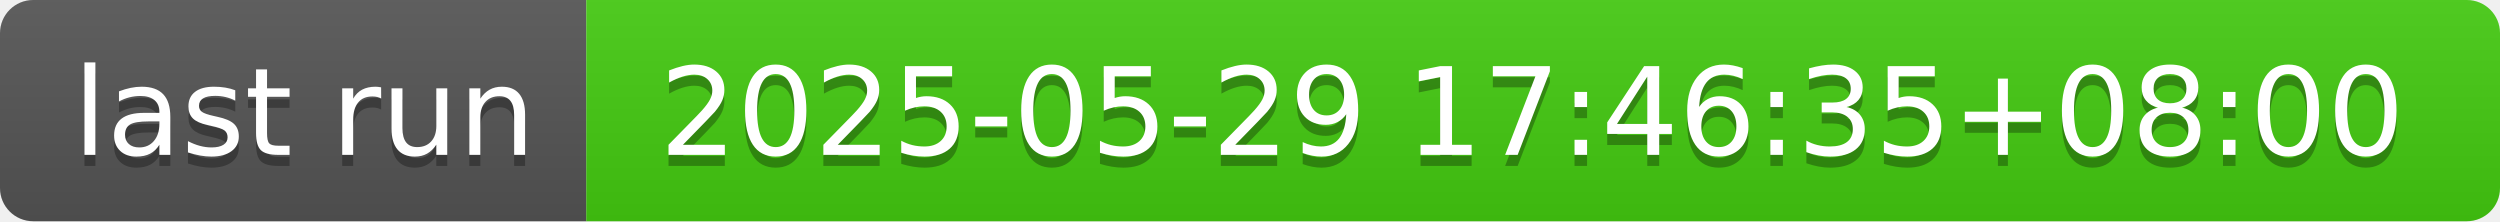
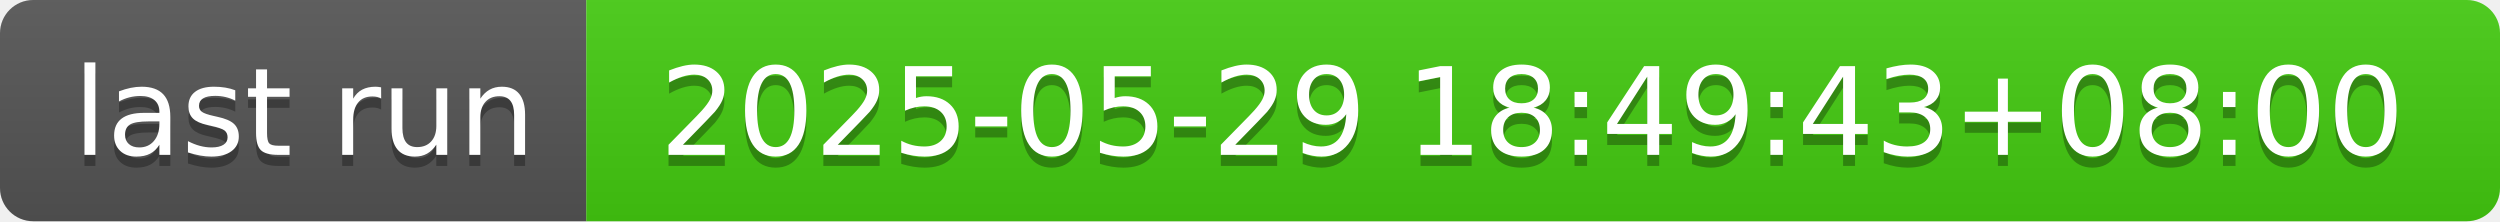
- <svg xmlns="http://www.w3.org/2000/svg" width="226" height="20" role="img" aria-label="last run: 2025-05-29 17:46:35+08:00">
+ <svg xmlns="http://www.w3.org/2000/svg" width="226" height="20" role="img" aria-label="last run: 2025-05-29 18:49:43+08:00">
  <linearGradient id="s" x2="0" y2="100%">
    <stop offset="0" stop-color="#bbb" stop-opacity=".1" />
    <stop offset="1" stop-opacity=".1" />
  </linearGradient>
  <clipPath id="r">
    <rect width="226" height="20" rx="3" fill="#fff" />
  </clipPath>
  <g clip-path="url(#r)">
    <rect width="53" height="20" fill="#555" />
    <rect x="53" width="173" height="20" fill="#4c1" />
    <rect width="226" height="20" fill="url(#s)" />
  </g>
  <g fill="#fff" text-anchor="middle" font-family="Verdana,Geneva,DejaVu Sans,sans-serif" text-rendering="geometricPrecision" font-size="110">
    <text aria-hidden="true" x="275" y="150" fill="#010101" fill-opacity=".3" transform="scale(.1)" textLength="430">last run</text>
    <text x="275" y="140" transform="scale(.1)" fill="#fff" textLength="430">last run</text>
-     <text aria-hidden="true" x="1385" y="150" fill="#010101" fill-opacity=".3" transform="scale(.1)" textLength="1630">2025-05-29 17:46:35+08:00</text>
-     <text x="1385" y="140" transform="scale(.1)" fill="#fff" textLength="1630">2025-05-29 17:46:35+08:00</text>
+     <text aria-hidden="true" x="1385" y="150" fill="#010101" fill-opacity=".3" transform="scale(.1)" textLength="1630">2025-05-29 18:49:43+08:00</text>
+     <text x="1385" y="140" transform="scale(.1)" fill="#fff" textLength="1630">2025-05-29 18:49:43+08:00</text>
  </g>
</svg>
